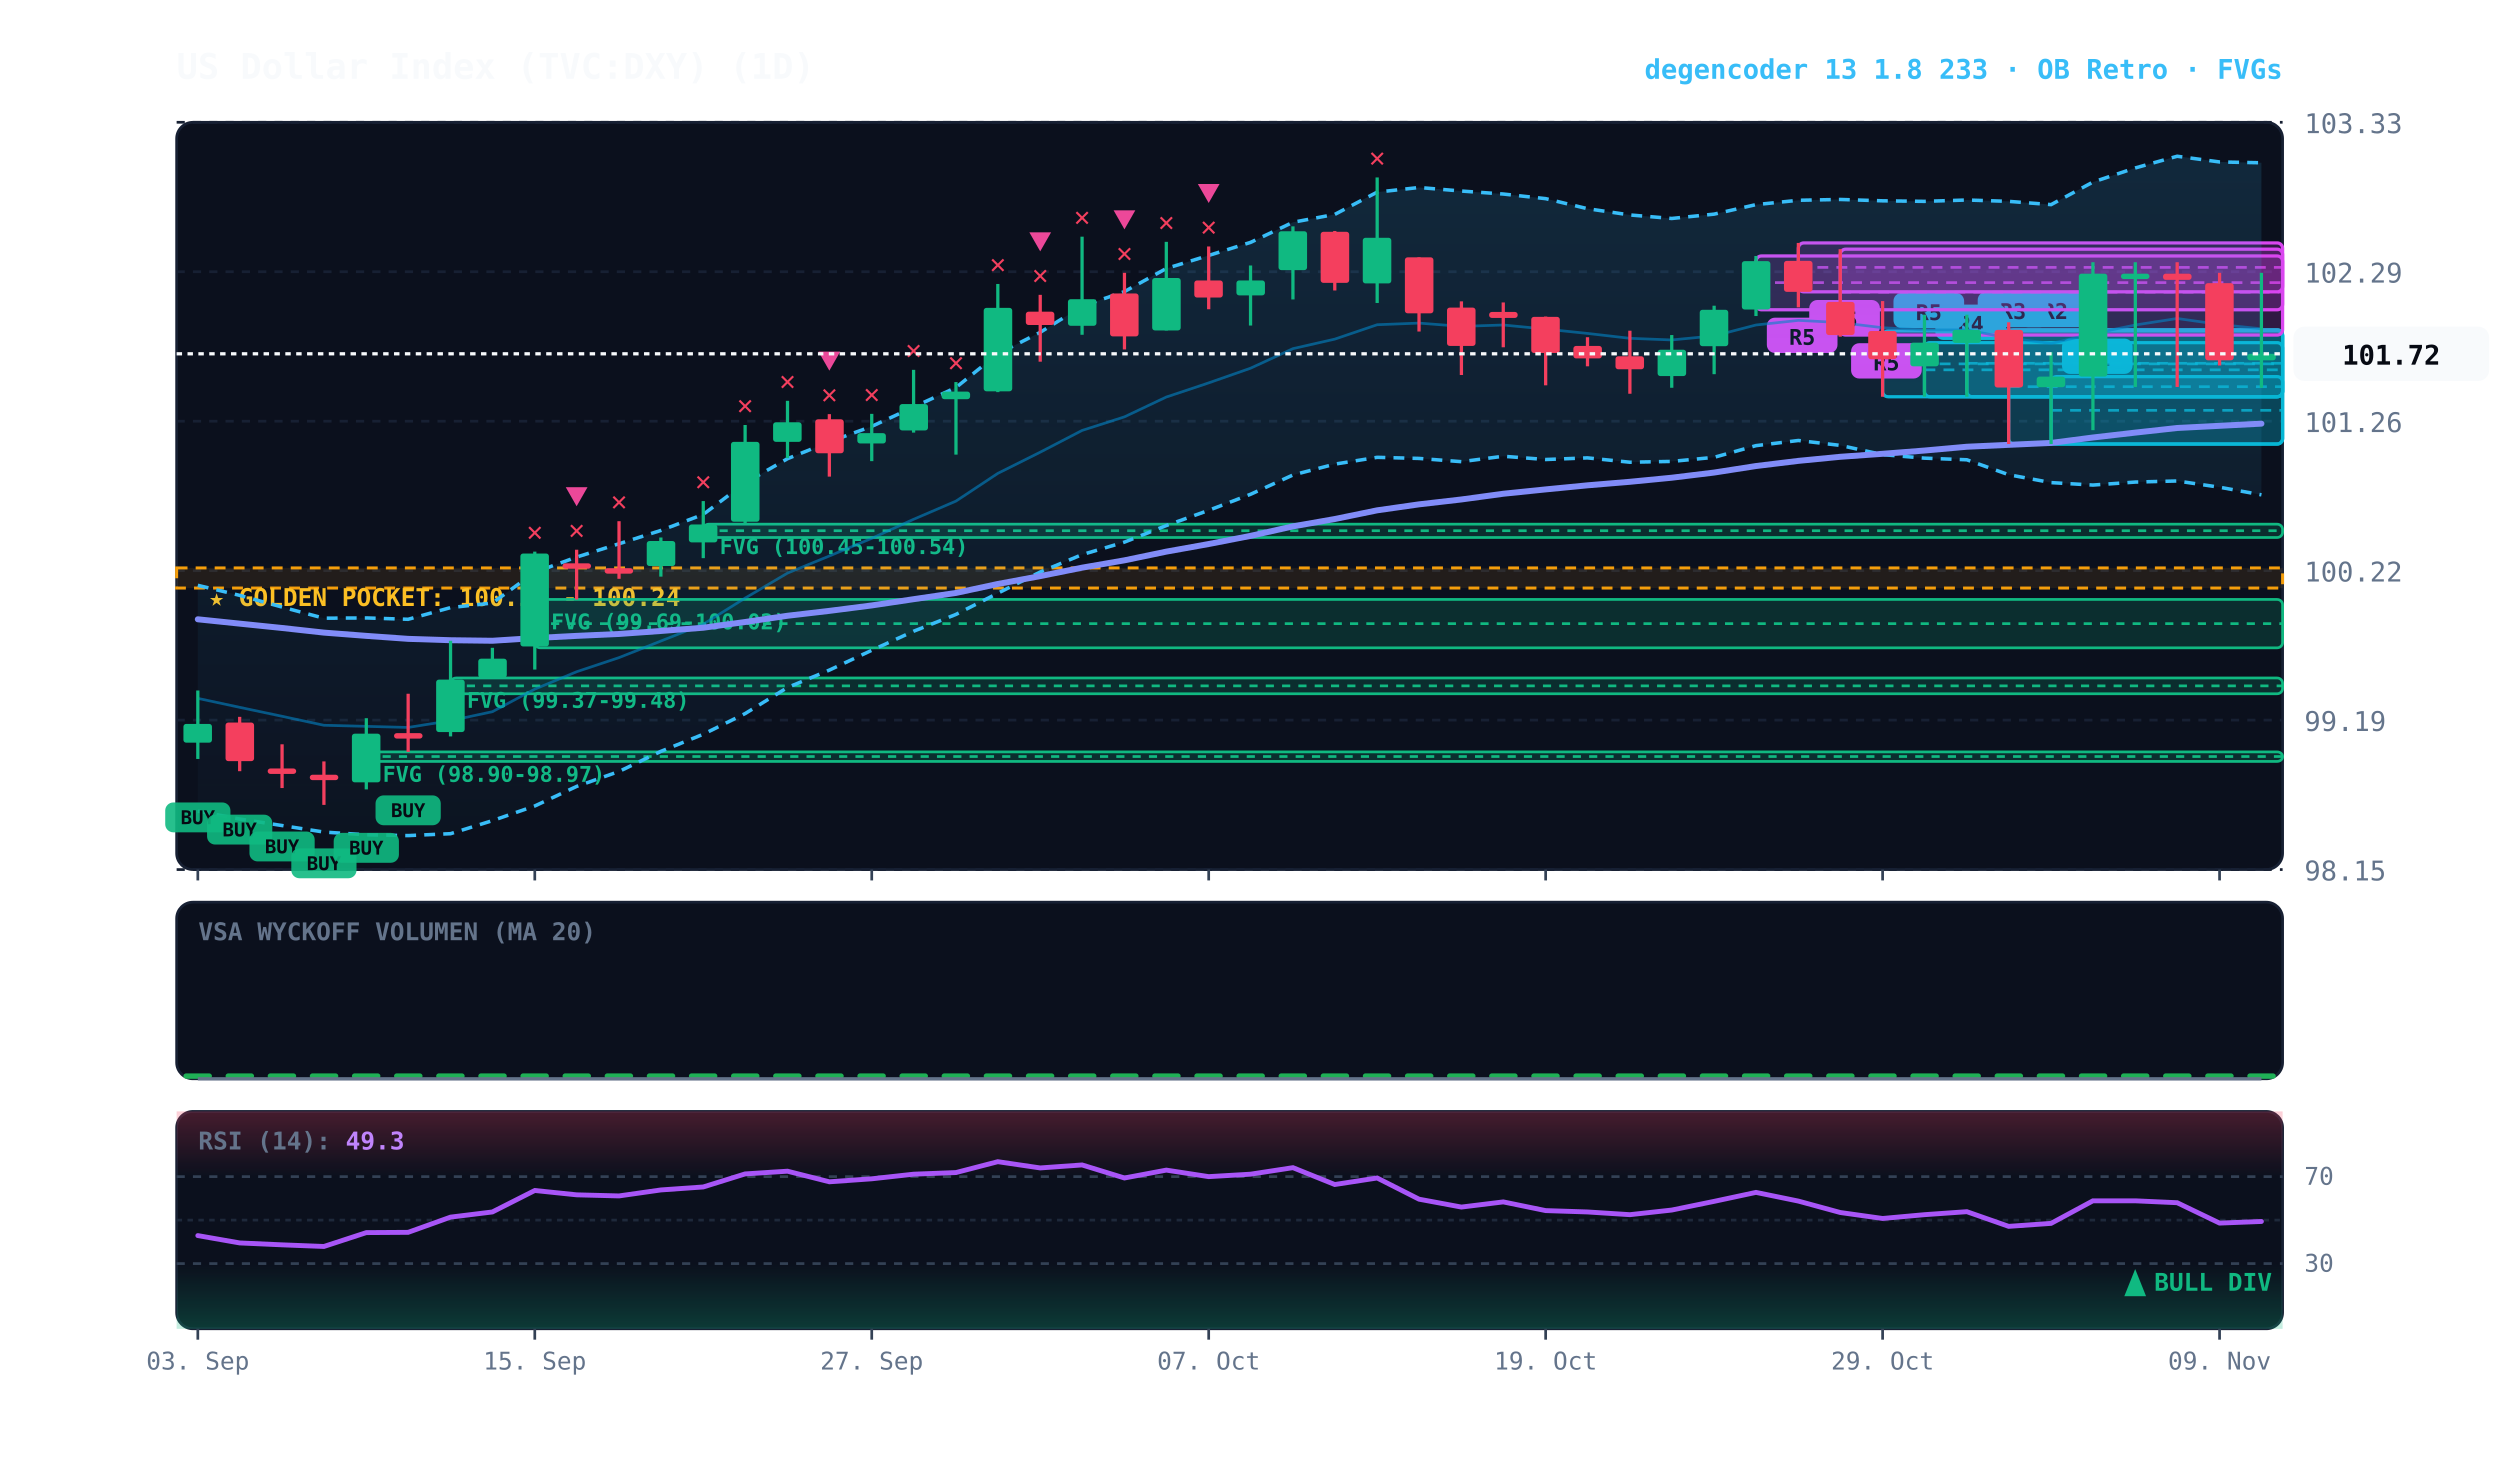
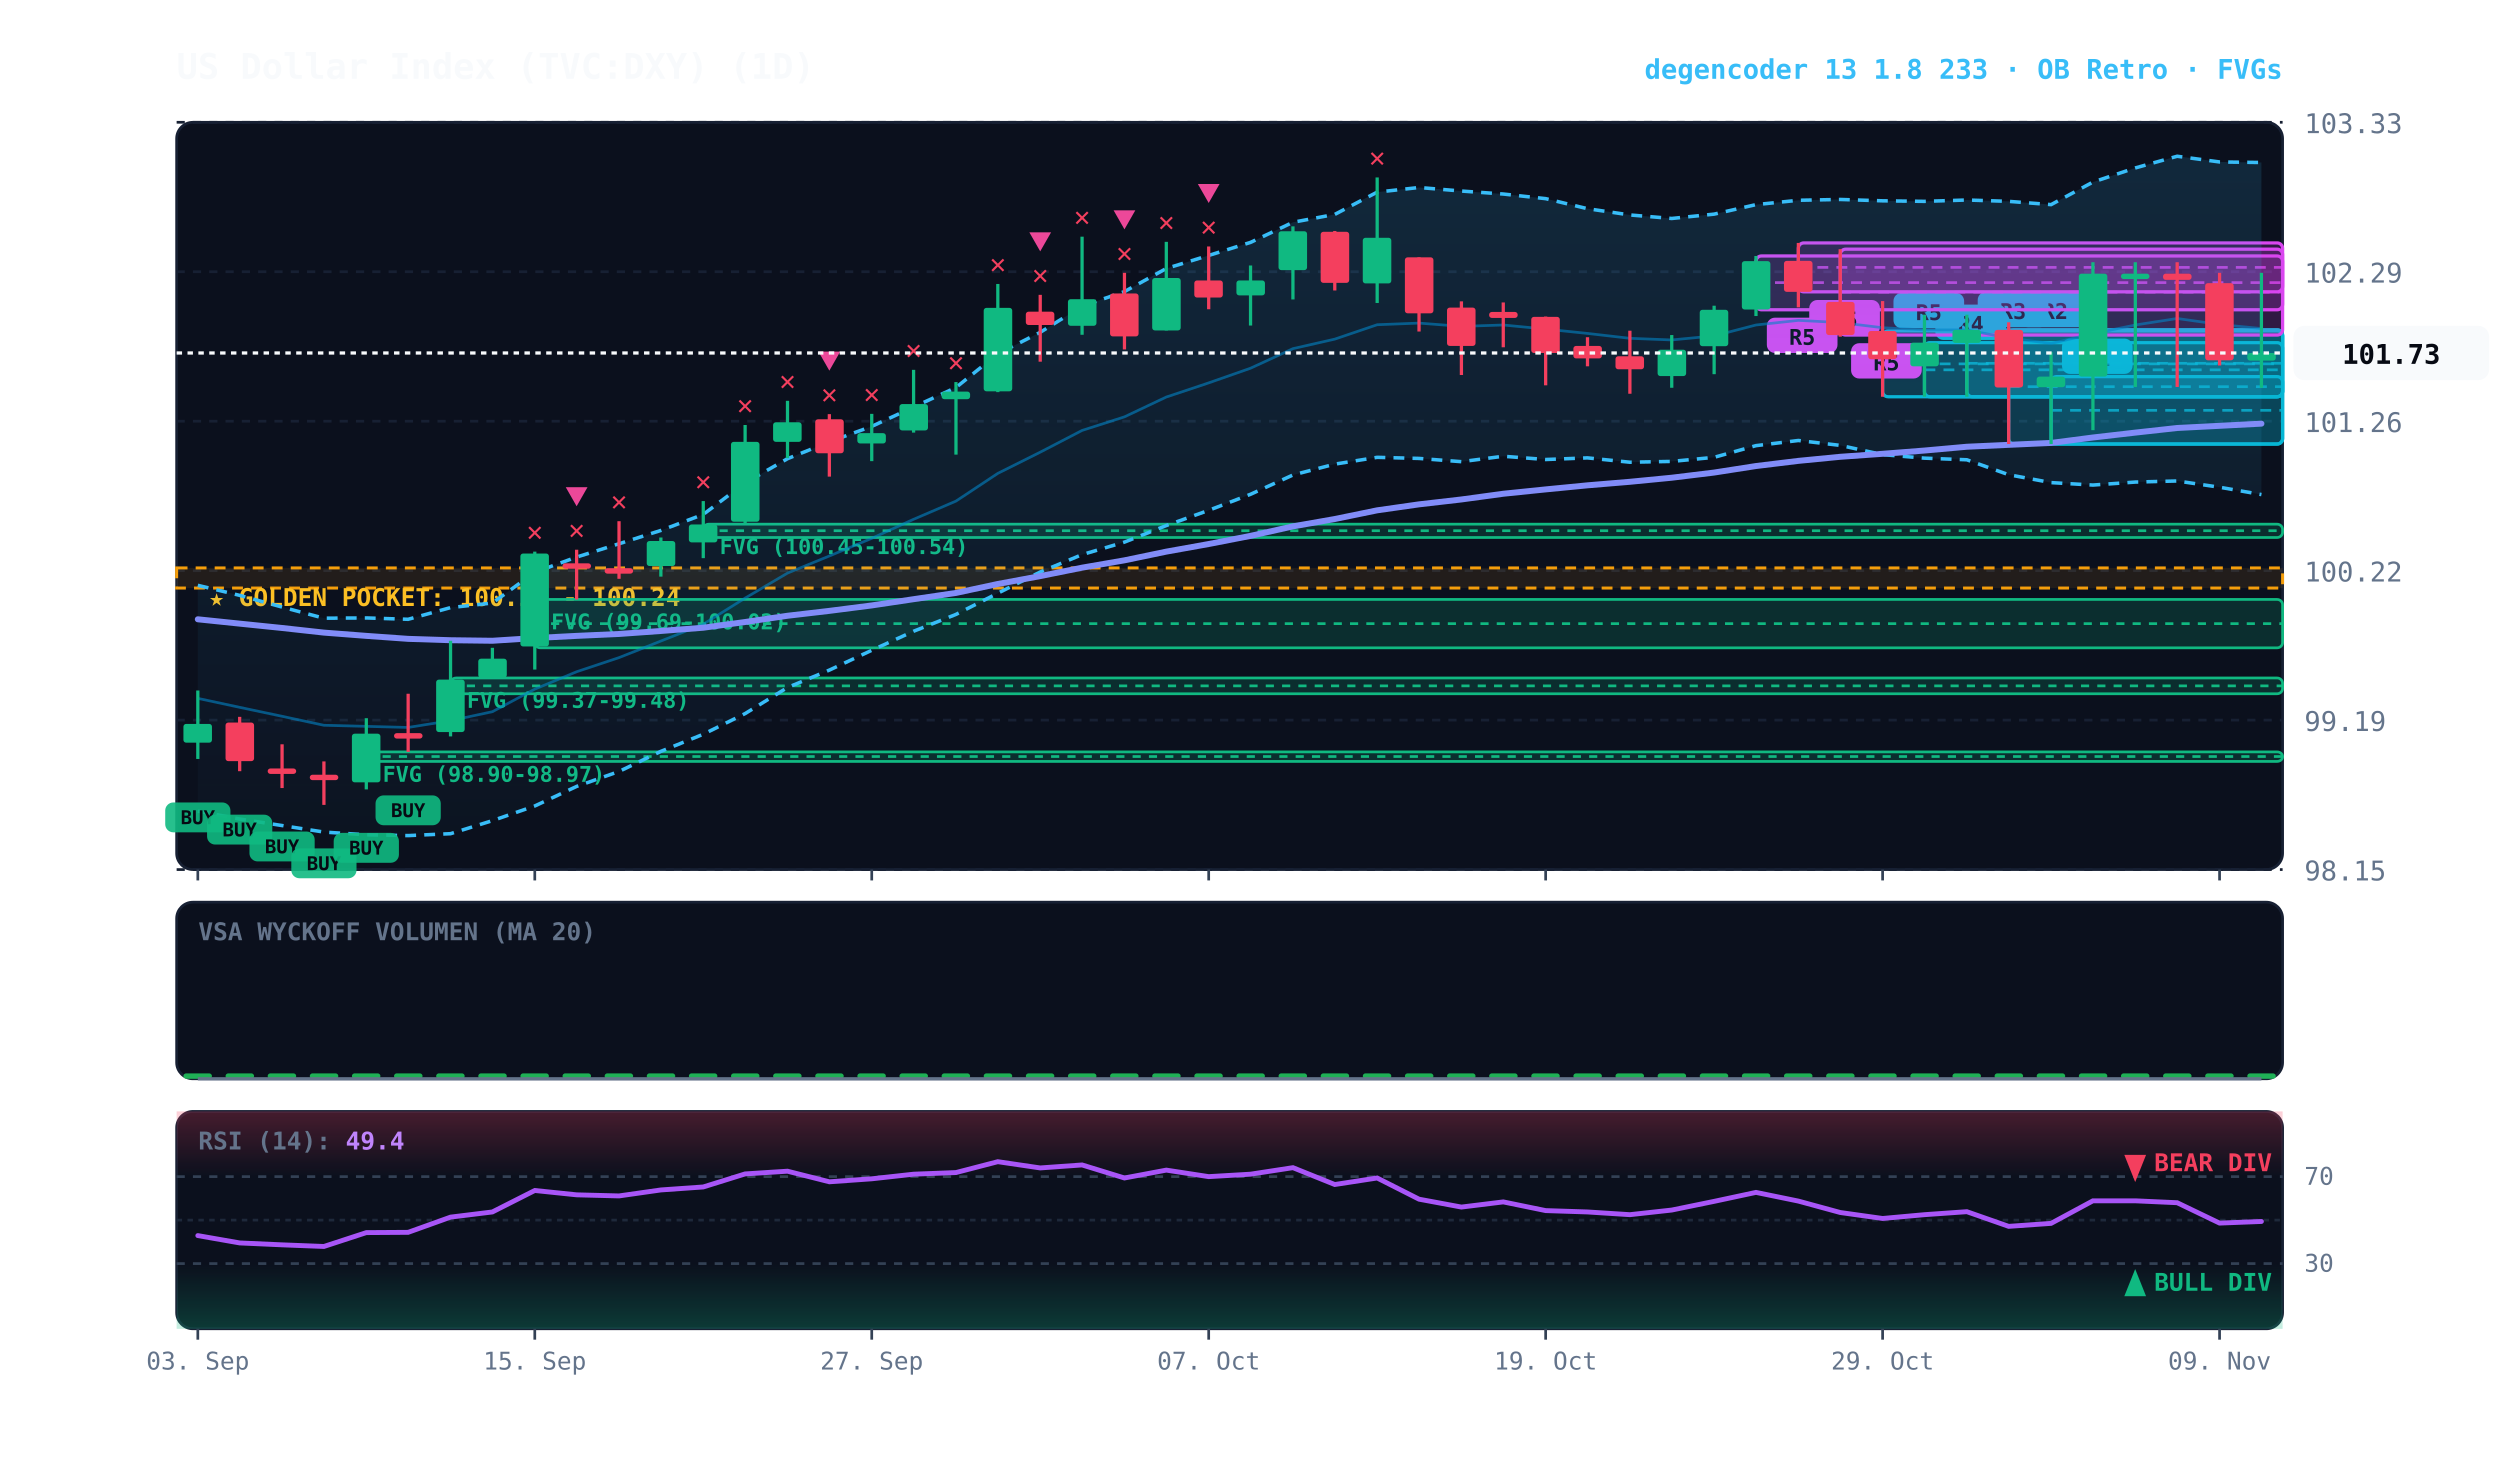
<svg xmlns="http://www.w3.org/2000/svg" viewBox="0 0 920 540" width="100%" height="100%" style="background:#070a13; font-family:'JetBrains Mono', monospace;">
  <defs>
    <linearGradient id="cloud-grad" x1="0%" y1="0%" x2="0%" y2="100%">
      <stop offset="0%" stop-color="#38bdf8" stop-opacity="0.14" />
      <stop offset="100%" stop-color="#38bdf8" stop-opacity="0.02" />
    </linearGradient>
    <linearGradient id="rsi-overbought" x1="0%" y1="0%" x2="0%" y2="100%">
      <stop offset="0%" stop-color="#f43f5e" stop-opacity="0.25" />
      <stop offset="100%" stop-color="#f43f5e" stop-opacity="0.0" />
    </linearGradient>
    <linearGradient id="rsi-oversold" x1="0%" y1="0%" x2="0%" y2="100%">
      <stop offset="0%" stop-color="#10b981" stop-opacity="0.0" />
      <stop offset="100%" stop-color="#10b981" stop-opacity="0.25" />
    </linearGradient>
  </defs>
  <rect x="65" y="45" width="775" height="275" fill="#0b101d" rx="6" stroke="#172033" stroke-width="1" />
  <rect x="65" y="332" width="775" height="65" fill="#0b101d" rx="6" stroke="#172033" stroke-width="1" />
  <rect x="65" y="409" width="775" height="80" fill="#0b101d" rx="6" stroke="#172033" stroke-width="1" />
  <line x1="65" y1="320.0" x2="840" y2="320.0" stroke="#172033" stroke-dasharray="3,3" stroke-width="1" />
  <text x="848" y="324.0" fill="#64748b" font-size="10" text-anchor="start">98.15</text>
  <line x1="65" y1="265.0" x2="840" y2="265.0" stroke="#172033" stroke-dasharray="3,3" stroke-width="1" />
  <text x="848" y="269.0" fill="#64748b" font-size="10" text-anchor="start">99.19</text>
  <line x1="65" y1="210.0" x2="840" y2="210.0" stroke="#172033" stroke-dasharray="3,3" stroke-width="1" />
  <text x="848" y="214.0" fill="#64748b" font-size="10" text-anchor="start">100.22</text>
  <line x1="65" y1="155.0" x2="840" y2="155.0" stroke="#172033" stroke-dasharray="3,3" stroke-width="1" />
  <text x="848" y="159.0" fill="#64748b" font-size="10" text-anchor="start">101.26</text>
  <line x1="65" y1="100.0" x2="840" y2="100.0" stroke="#172033" stroke-dasharray="3,3" stroke-width="1" />
  <text x="848" y="104.0" fill="#64748b" font-size="10" text-anchor="start">102.29</text>
  <line x1="65" y1="45.0" x2="840" y2="45.0" stroke="#172033" stroke-dasharray="3,3" stroke-width="1" />
  <text x="848" y="49.0" fill="#64748b" font-size="10" text-anchor="start">103.33</text>
  <rect x="65" y="209.0" width="775" height="7.4" fill="rgba(245, 158, 11, 0.10)" stroke="#f59e0b" stroke-dasharray="4,3" stroke-width="1.1" />
  <text x="77" y="223.0" fill="#fbbf24" font-size="9" font-weight="bold">★ GOLDEN POCKET: 100.10 - 100.24</text>
  <rect x="258.8" y="192.9" width="581.2" height="4.9" fill="rgba(16, 185, 129, 0.18)" stroke="#10b981" stroke-width="1" rx="2" />
  <line x1="258.8" y1="195.3" x2="840" y2="195.3" stroke="#10b981" stroke-dasharray="3,3" stroke-width="1" />
  <text x="264.8" y="203.9" fill="#10b981" font-size="8" font-weight="bold">FVG (100.45-100.54)</text>
  <rect x="196.8" y="220.6" width="643.2" height="17.8" fill="rgba(16, 185, 129, 0.18)" stroke="#10b981" stroke-width="1" rx="2" />
  <line x1="196.8" y1="229.5" x2="840" y2="229.5" stroke="#10b981" stroke-dasharray="3,3" stroke-width="1" />
  <text x="202.8" y="231.6" fill="#10b981" font-size="8" font-weight="bold">FVG (99.69-100.02)</text>
  <rect x="165.8" y="249.5" width="674.2" height="5.8" fill="rgba(16, 185, 129, 0.18)" stroke="#10b981" stroke-width="1" rx="2" />
  <line x1="165.8" y1="252.4" x2="840" y2="252.4" stroke="#10b981" stroke-dasharray="3,3" stroke-width="1" />
  <text x="171.8" y="260.5" fill="#10b981" font-size="8" font-weight="bold">FVG (99.37-99.48)</text>
  <rect x="134.8" y="276.7" width="705.2" height="3.5" fill="rgba(16, 185, 129, 0.18)" stroke="#10b981" stroke-width="1" rx="2" />
  <line x1="134.8" y1="278.4" x2="840" y2="278.4" stroke="#10b981" stroke-dasharray="3,3" stroke-width="1" />
  <text x="140.8" y="287.7" fill="#10b981" font-size="8" font-weight="bold">FVG (98.90-98.97)</text>
  <rect x="754.8" y="138.6" width="85.2" height="24.8" fill="rgba(6, 182, 212, 0.18)" stroke="#06b6d4" stroke-width="1.2" rx="2" />
  <line x1="754.8" y1="151.0" x2="840" y2="151.0" stroke="#06b6d4" stroke-dasharray="4,3" stroke-width="1.0" opacity="0.8" />
  <rect x="758.8" y="124.6" width="26" height="13" fill="#06b6d4" rx="3" />
  <text x="771.8" y="134.6" fill="#070a13" font-size="8" font-weight="bold" text-anchor="middle">R1</text>
  <rect x="739.2" y="121.4" width="100.8" height="42.0" fill="rgba(6, 182, 212, 0.18)" stroke="#06b6d4" stroke-width="1.2" rx="2" />
  <line x1="739.2" y1="142.3" x2="840" y2="142.3" stroke="#06b6d4" stroke-dasharray="4,3" stroke-width="1.0" opacity="0.8" />
  <rect x="743.2" y="107.4" width="26" height="13" fill="#06b6d4" rx="3" />
  <text x="756.2" y="117.4" fill="#070a13" font-size="8" font-weight="bold" text-anchor="middle">R2</text>
  <rect x="723.8" y="121.4" width="116.2" height="24.6" fill="rgba(6, 182, 212, 0.18)" stroke="#06b6d4" stroke-width="1.2" rx="2" />
  <line x1="723.8" y1="133.7" x2="840" y2="133.7" stroke="#06b6d4" stroke-dasharray="4,3" stroke-width="1.0" opacity="0.8" />
  <rect x="727.8" y="107.4" width="26" height="13" fill="#06b6d4" rx="3" />
  <text x="740.8" y="117.4" fill="#070a13" font-size="8" font-weight="bold" text-anchor="middle">R3</text>
  <rect x="708.2" y="126.1" width="131.8" height="19.9" fill="rgba(6, 182, 212, 0.18)" stroke="#06b6d4" stroke-width="1.2" rx="2" />
  <line x1="708.2" y1="136.1" x2="840" y2="136.1" stroke="#06b6d4" stroke-dasharray="4,3" stroke-width="1.0" opacity="0.8" />
  <rect x="712.2" y="112.1" width="26" height="13" fill="#06b6d4" rx="3" />
  <text x="725.2" y="122.1" fill="#070a13" font-size="8" font-weight="bold" text-anchor="middle">R4</text>
  <rect x="692.8" y="121.8" width="147.2" height="24.2" fill="rgba(6, 182, 212, 0.18)" stroke="#06b6d4" stroke-width="1.2" rx="2" />
  <line x1="692.8" y1="133.9" x2="840" y2="133.9" stroke="#06b6d4" stroke-dasharray="4,3" stroke-width="1.0" opacity="0.8" />
  <rect x="696.8" y="107.8" width="26" height="13" fill="#06b6d4" rx="3" />
  <text x="709.8" y="117.8" fill="#070a13" font-size="8" font-weight="bold" text-anchor="middle">R5</text>
  <rect x="677.2" y="91.7" width="162.8" height="31.6" fill="rgba(217, 70, 239, 0.18)" stroke="#d946ef" stroke-width="1.2" rx="2" />
  <line x1="677.2" y1="107.5" x2="840" y2="107.5" stroke="#d946ef" stroke-dasharray="4,3" stroke-width="1.0" opacity="0.8" />
  <rect x="681.2" y="126.3" width="26" height="13" fill="#d946ef" rx="3" />
  <text x="694.2" y="136.3" fill="#070a13" font-size="8" font-weight="bold" text-anchor="middle">R5</text>
  <rect x="661.8" y="89.4" width="178.2" height="18.0" fill="rgba(217, 70, 239, 0.18)" stroke="#d946ef" stroke-width="1.2" rx="2" />
  <line x1="661.8" y1="98.4" x2="840" y2="98.4" stroke="#d946ef" stroke-dasharray="4,3" stroke-width="1.0" opacity="0.8" />
  <rect x="665.8" y="110.4" width="26" height="13" fill="#d946ef" rx="3" />
  <text x="678.8" y="120.4" fill="#070a13" font-size="8" font-weight="bold" text-anchor="middle">R5</text>
  <rect x="646.2" y="94.2" width="193.8" height="19.8" fill="rgba(217, 70, 239, 0.18)" stroke="#d946ef" stroke-width="1.2" rx="2" />
  <line x1="646.2" y1="104.0" x2="840" y2="104.0" stroke="#d946ef" stroke-dasharray="4,3" stroke-width="1.0" opacity="0.8" />
  <rect x="650.2" y="116.9" width="26" height="13" fill="#d946ef" rx="3" />
  <text x="663.2" y="126.9" fill="#070a13" font-size="8" font-weight="bold" text-anchor="middle">R5</text>
-   <polygon points="72.8,215.4 88.2,219.1 103.8,223.4 119.2,227.5 134.8,227.4 150.2,227.9 165.8,223.6 181.2,221.9 196.8,210.6 212.2,205.0 227.8,200.1 243.2,195.2 258.8,189.3 274.2,177.7 289.8,168.8 305.2,162.6 320.8,156.9 336.2,149.8 351.8,142.6 367.2,130.2 382.8,122.3 398.2,112.7 413.8,107.3 429.2,98.8 444.8,94.0 460.2,89.2 475.8,81.8 491.2,78.9 506.8,70.7 522.2,69.0 537.8,70.3 553.2,71.4 568.8,73.1 584.2,76.8 599.8,79.1 615.2,80.4 630.8,78.8 646.2,75.3 661.8,73.7 677.2,73.4 692.8,73.9 708.2,74.1 723.8,73.6 739.2,74.1 754.8,75.3 770.2,67.0 785.8,61.8 801.2,57.5 816.8,59.6 832.2,59.9 832.2,182.1 816.8,179.3 801.2,177.0 785.8,177.4 770.2,178.5 754.8,177.6 739.2,174.7 723.8,169.2 708.2,168.6 692.8,167.3 677.2,163.9 661.8,162.1 646.2,164.0 630.8,168.3 615.2,169.8 599.8,170.1 584.2,168.5 568.8,169.1 553.2,167.9 537.8,169.9 522.2,168.7 506.8,168.3 491.2,170.8 475.8,174.8 460.2,181.9 444.8,187.8 429.2,193.4 413.8,199.5 398.2,204.1 382.8,210.5 367.2,218.3 351.8,226.1 336.2,232.3 320.8,239.3 305.2,246.6 289.8,253.0 274.2,262.6 258.8,270.2 243.2,276.5 227.8,283.9 212.2,289.4 196.8,296.6 181.2,302.0 165.8,306.8 150.2,307.5 134.8,307.2 119.2,306.2 103.8,303.8 88.2,301.4 72.8,298.5" fill="url(#cloud-grad)" />
-   <polyline points="72.8,215.4 88.2,219.1 103.8,223.4 119.2,227.5 134.8,227.4 150.2,227.9 165.8,223.6 181.2,221.9 196.8,210.6 212.2,205.0 227.8,200.1 243.2,195.2 258.8,189.3 274.2,177.7 289.8,168.8 305.2,162.6 320.8,156.9 336.2,149.8 351.8,142.6 367.2,130.2 382.8,122.3 398.2,112.7 413.8,107.3 429.2,98.8 444.8,94.0 460.2,89.2 475.8,81.8 491.2,78.9 506.8,70.7 522.2,69.0 537.8,70.3 553.2,71.4 568.8,73.1 584.2,76.8 599.8,79.1 615.2,80.4 630.8,78.8 646.2,75.3 661.8,73.7 677.2,73.4 692.8,73.9 708.2,74.1 723.8,73.6 739.2,74.1 754.8,75.3 770.2,67.0 785.8,61.8 801.2,57.5 816.8,59.6 832.2,59.9" fill="none" stroke="#38bdf8" stroke-width="1.3" stroke-dasharray="4,3" />
-   <polyline points="72.8,298.5 88.2,301.4 103.8,303.8 119.2,306.2 134.8,307.2 150.2,307.5 165.8,306.8 181.2,302.0 196.8,296.6 212.2,289.4 227.8,283.9 243.2,276.5 258.8,270.2 274.2,262.6 289.8,253.0 305.2,246.6 320.8,239.3 336.2,232.3 351.8,226.1 367.2,218.3 382.8,210.5 398.2,204.1 413.8,199.5 429.2,193.4 444.8,187.8 460.2,181.9 475.8,174.8 491.2,170.8 506.8,168.3 522.2,168.7 537.8,169.9 553.2,167.9 568.8,169.1 584.2,168.5 599.8,170.1 615.2,169.8 630.8,168.3 646.2,164.0 661.8,162.1 677.2,163.9 692.8,167.3 708.2,168.6 723.8,169.2 739.2,174.7 754.8,177.6 770.2,178.5 785.8,177.4 801.2,177.0 816.8,179.3 832.2,182.1" fill="none" stroke="#38bdf8" stroke-width="1.3" stroke-dasharray="4,3" />
-   <polyline points="72.8,257.0 88.2,260.3 103.8,263.6 119.2,266.9 134.8,267.3 150.2,267.7 165.8,265.2 181.2,261.9 196.8,253.6 212.2,247.2 227.8,242.0 243.2,235.9 258.8,229.7 274.2,220.1 289.8,210.9 305.2,204.6 320.8,198.1 336.2,191.1 351.8,184.4 367.2,174.2 382.8,166.4 398.2,158.4 413.8,153.4 429.2,146.1 444.8,140.9 460.2,135.5 475.8,128.3 491.2,124.8 506.8,119.5 522.2,118.9 537.8,120.1 553.2,119.6 568.8,121.1 584.2,122.7 599.8,124.5 615.2,125.1 630.8,123.6 646.2,119.6 661.8,117.9 677.2,118.7 692.8,120.6 708.2,121.4 723.8,121.4 739.2,124.4 754.8,126.4 770.2,122.8 785.8,119.6 801.2,117.2 816.8,119.4 832.2,121.0" fill="none" stroke="#0284c7" stroke-width="1.0" stroke-opacity="0.6" />
+   <polygon points="72.8,215.4 88.2,219.1 103.8,223.4 119.2,227.5 134.8,227.4 150.2,227.9 165.8,223.6 181.2,221.9 196.8,210.6 212.2,205.0 227.8,200.1 243.2,195.2 258.8,189.3 274.2,177.7 289.8,168.8 305.2,162.6 320.8,156.9 336.2,149.8 351.8,142.6 367.2,130.2 382.8,122.3 398.2,112.7 413.8,107.3 429.2,98.8 444.8,94.0 460.2,89.2 475.8,81.8 491.2,78.9 506.8,70.7 522.2,69.0 537.8,70.3 553.2,71.4 568.8,73.1 584.2,76.8 599.8,79.1 615.2,80.4 630.8,78.8 646.2,75.3 661.8,73.7 677.2,73.4 692.8,73.9 708.2,74.1 723.8,73.6 739.2,74.1 754.8,75.3 770.2,67.0 785.8,61.8 801.2,57.5 816.8,59.6 832.2,59.8 832.2,182.0 816.8,179.3 801.2,177.0 785.8,177.4 770.2,178.5 754.8,177.6 739.2,174.7 723.8,169.2 708.2,168.6 692.8,167.3 677.2,163.9 661.8,162.1 646.2,164.0 630.8,168.3 615.2,169.8 599.8,170.1 584.2,168.5 568.8,169.1 553.2,167.9 537.8,169.9 522.2,168.7 506.8,168.3 491.2,170.8 475.8,174.8 460.2,181.9 444.8,187.8 429.2,193.4 413.8,199.5 398.2,204.1 382.8,210.5 367.2,218.3 351.8,226.1 336.2,232.3 320.8,239.3 305.2,246.6 289.8,253.0 274.2,262.6 258.8,270.2 243.2,276.5 227.8,283.9 212.2,289.4 196.8,296.6 181.2,302.0 165.8,306.8 150.2,307.5 134.8,307.2 119.2,306.2 103.8,303.8 88.2,301.4 72.8,298.5" fill="url(#cloud-grad)" />
+   <polyline points="72.8,215.4 88.2,219.1 103.8,223.4 119.2,227.5 134.8,227.4 150.2,227.9 165.8,223.6 181.2,221.9 196.8,210.6 212.2,205.0 227.8,200.1 243.2,195.2 258.8,189.3 274.2,177.7 289.8,168.8 305.2,162.6 320.8,156.9 336.2,149.8 351.8,142.6 367.2,130.2 382.8,122.3 398.2,112.7 413.8,107.3 429.2,98.8 444.8,94.0 460.2,89.2 475.8,81.8 491.2,78.9 506.8,70.7 522.2,69.0 537.8,70.3 553.2,71.4 568.8,73.1 584.2,76.8 599.8,79.1 615.2,80.4 630.8,78.8 646.2,75.3 661.8,73.7 677.2,73.4 692.8,73.9 708.2,74.1 723.8,73.6 739.2,74.1 754.8,75.3 770.2,67.0 785.8,61.8 801.2,57.5 816.8,59.6 832.2,59.8" fill="none" stroke="#38bdf8" stroke-width="1.3" stroke-dasharray="4,3" />
+   <polyline points="72.8,298.5 88.2,301.4 103.8,303.8 119.2,306.2 134.8,307.2 150.2,307.5 165.8,306.8 181.2,302.0 196.8,296.6 212.2,289.4 227.8,283.9 243.2,276.5 258.8,270.2 274.2,262.6 289.8,253.0 305.2,246.6 320.8,239.3 336.2,232.3 351.8,226.1 367.2,218.3 382.8,210.5 398.2,204.1 413.8,199.5 429.2,193.4 444.8,187.8 460.2,181.9 475.8,174.8 491.2,170.8 506.8,168.3 522.2,168.7 537.8,169.9 553.2,167.9 568.8,169.1 584.2,168.5 599.8,170.1 615.2,169.8 630.8,168.3 646.2,164.0 661.8,162.1 677.2,163.9 692.8,167.3 708.2,168.6 723.8,169.2 739.2,174.7 754.8,177.6 770.2,178.5 785.8,177.4 801.2,177.0 816.8,179.3 832.2,182.0" fill="none" stroke="#38bdf8" stroke-width="1.3" stroke-dasharray="4,3" />
+   <polyline points="72.8,257.0 88.2,260.3 103.8,263.6 119.2,266.9 134.8,267.3 150.2,267.7 165.8,265.2 181.2,261.9 196.8,253.6 212.2,247.2 227.8,242.0 243.2,235.9 258.8,229.7 274.2,220.1 289.8,210.9 305.2,204.6 320.8,198.1 336.2,191.1 351.8,184.4 367.2,174.2 382.8,166.4 398.2,158.4 413.8,153.4 429.2,146.1 444.8,140.9 460.2,135.5 475.8,128.3 491.2,124.8 506.8,119.5 522.2,118.9 537.8,120.1 553.2,119.6 568.8,121.1 584.2,122.7 599.8,124.5 615.2,125.1 630.8,123.6 646.2,119.6 661.8,117.9 677.2,118.7 692.8,120.6 708.2,121.4 723.8,121.4 739.2,124.4 754.8,126.4 770.2,122.8 785.8,119.6 801.2,117.2 816.8,119.4 832.2,120.9" fill="none" stroke="#0284c7" stroke-width="1.0" stroke-opacity="0.6" />
  <polyline points="72.8,227.9 88.2,229.5 103.8,231.1 119.2,232.8 134.8,234.0 150.2,235.1 165.8,235.6 181.2,235.8 196.8,234.8 212.2,234.0 227.8,233.3 243.2,232.2 258.8,231.0 274.2,228.9 289.8,226.6 305.2,224.8 320.8,222.8 336.2,220.5 351.8,218.2 367.2,214.9 382.8,212.0 398.2,208.9 413.8,206.2 429.2,203.0 444.8,200.2 460.2,197.2 475.8,193.7 491.2,191.0 506.8,187.8 522.2,185.6 537.8,183.8 553.2,181.7 568.8,180.1 584.2,178.6 599.8,177.3 615.2,175.8 630.8,173.9 646.2,171.5 661.8,169.6 677.2,168.1 692.8,167.0 708.2,165.8 723.8,164.4 739.2,163.7 754.8,163.0 770.2,161.0 785.8,159.2 801.2,157.5 816.8,156.7 832.2,155.9" fill="none" stroke="#818cf8" stroke-width="2.2" stroke-linecap="round" />
  <line x1="72.8" y1="254.1" x2="72.8" y2="279.3" stroke="#10b981" stroke-width="1.2" />
  <rect x="67.5" y="266.4" width="10.5" height="6.9" fill="#10b981" rx="1" />
  <rect x="60.8" y="295.3" width="24" height="11" fill="#10b981" rx="3" opacity="0.9" />
  <text x="72.8" y="303.3" fill="#070a13" font-size="7" font-weight="bold" text-anchor="middle">BUY</text>
  <line x1="88.2" y1="263.8" x2="88.2" y2="283.8" stroke="#f43f5e" stroke-width="1.2" />
  <rect x="83.0" y="265.9" width="10.5" height="14.2" fill="#f43f5e" rx="1" />
  <rect x="76.2" y="299.8" width="24" height="11" fill="#10b981" rx="3" opacity="0.9" />
  <text x="88.2" y="307.8" fill="#070a13" font-size="7" font-weight="bold" text-anchor="middle">BUY</text>
  <line x1="103.8" y1="273.9" x2="103.8" y2="290.0" stroke="#f43f5e" stroke-width="1.2" />
  <rect x="98.5" y="282.8" width="10.5" height="2.0" fill="#f43f5e" rx="1" />
  <rect x="91.8" y="306.0" width="24" height="11" fill="#10b981" rx="3" opacity="0.9" />
  <text x="103.8" y="314.0" fill="#070a13" font-size="7" font-weight="bold" text-anchor="middle">BUY</text>
  <line x1="119.2" y1="280.2" x2="119.2" y2="296.2" stroke="#f43f5e" stroke-width="1.2" />
  <rect x="114.0" y="285.1" width="10.5" height="2.0" fill="#f43f5e" rx="1" />
  <rect x="107.2" y="312.2" width="24" height="11" fill="#10b981" rx="3" opacity="0.9" />
  <text x="119.2" y="320.2" fill="#070a13" font-size="7" font-weight="bold" text-anchor="middle">BUY</text>
  <line x1="134.8" y1="264.3" x2="134.8" y2="290.5" stroke="#10b981" stroke-width="1.2" />
  <rect x="129.5" y="270.0" width="10.5" height="17.9" fill="#10b981" rx="1" />
  <rect x="122.8" y="306.5" width="24" height="11" fill="#10b981" rx="3" opacity="0.9" />
  <text x="134.8" y="314.5" fill="#070a13" font-size="7" font-weight="bold" text-anchor="middle">BUY</text>
  <line x1="150.2" y1="255.3" x2="150.2" y2="276.7" stroke="#f43f5e" stroke-width="1.2" />
  <rect x="145.0" y="269.8" width="10.5" height="2.0" fill="#f43f5e" rx="1" />
  <rect x="138.2" y="292.7" width="24" height="11" fill="#10b981" rx="3" opacity="0.9" />
  <text x="150.2" y="300.7" fill="#070a13" font-size="7" font-weight="bold" text-anchor="middle">BUY</text>
  <line x1="165.8" y1="235.8" x2="165.8" y2="271.0" stroke="#10b981" stroke-width="1.2" />
  <rect x="160.5" y="250.1" width="10.5" height="19.3" fill="#10b981" rx="1" />
  <line x1="181.2" y1="238.4" x2="181.2" y2="249.5" stroke="#10b981" stroke-width="1.2" />
  <rect x="176.0" y="242.4" width="10.5" height="7.0" fill="#10b981" rx="1" />
  <line x1="196.8" y1="203.0" x2="196.8" y2="246.4" stroke="#10b981" stroke-width="1.2" />
  <rect x="191.5" y="203.7" width="10.5" height="34.2" fill="#10b981" rx="1" />
  <text x="196.8" y="199.0" fill="#f43f5e" font-size="10" font-weight="bold" text-anchor="middle">✕</text>
  <line x1="212.2" y1="202.3" x2="212.2" y2="220.6" stroke="#f43f5e" stroke-width="1.2" />
  <rect x="207.0" y="207.3" width="10.5" height="2.0" fill="#f43f5e" rx="1" />
  <text x="212.2" y="198.3" fill="#f43f5e" font-size="10" font-weight="bold" text-anchor="middle">✕</text>
  <polygon points="212.2,186.3 208.2,179.3 216.2,179.3" fill="#ec4899" />
  <line x1="227.8" y1="191.8" x2="227.8" y2="213.0" stroke="#f43f5e" stroke-width="1.2" />
  <rect x="222.5" y="209.1" width="10.5" height="2.0" fill="#f43f5e" rx="1" />
  <text x="227.8" y="187.8" fill="#f43f5e" font-size="10" font-weight="bold" text-anchor="middle">✕</text>
  <line x1="243.2" y1="197.8" x2="243.2" y2="212.2" stroke="#10b981" stroke-width="1.2" />
  <rect x="238.0" y="199.1" width="10.5" height="9.2" fill="#10b981" rx="1" />
  <line x1="258.8" y1="184.4" x2="258.8" y2="205.4" stroke="#10b981" stroke-width="1.2" />
  <rect x="253.5" y="193.0" width="10.5" height="6.6" fill="#10b981" rx="1" />
  <text x="258.8" y="180.4" fill="#f43f5e" font-size="10" font-weight="bold" text-anchor="middle">✕</text>
  <line x1="274.2" y1="156.4" x2="274.2" y2="192.9" stroke="#10b981" stroke-width="1.2" />
  <rect x="269.0" y="162.6" width="10.5" height="29.4" fill="#10b981" rx="1" />
  <text x="274.2" y="152.4" fill="#f43f5e" font-size="10" font-weight="bold" text-anchor="middle">✕</text>
  <line x1="289.8" y1="147.5" x2="289.8" y2="168.6" stroke="#10b981" stroke-width="1.2" />
  <rect x="284.5" y="155.4" width="10.5" height="7.2" fill="#10b981" rx="1" />
  <text x="289.8" y="143.5" fill="#f43f5e" font-size="10" font-weight="bold" text-anchor="middle">✕</text>
  <line x1="305.2" y1="152.4" x2="305.2" y2="175.4" stroke="#f43f5e" stroke-width="1.2" />
  <rect x="300.0" y="154.3" width="10.5" height="12.5" fill="#f43f5e" rx="1" />
  <text x="305.2" y="148.4" fill="#f43f5e" font-size="10" font-weight="bold" text-anchor="middle">✕</text>
  <polygon points="305.2,136.4 301.2,129.4 309.2,129.4" fill="#ec4899" />
  <line x1="320.8" y1="152.3" x2="320.8" y2="169.7" stroke="#10b981" stroke-width="1.2" />
  <rect x="315.5" y="159.4" width="10.5" height="3.8" fill="#10b981" rx="1" />
  <text x="320.8" y="148.3" fill="#f43f5e" font-size="10" font-weight="bold" text-anchor="middle">✕</text>
  <line x1="336.2" y1="136.1" x2="336.2" y2="159.2" stroke="#10b981" stroke-width="1.2" />
  <rect x="331.0" y="148.7" width="10.5" height="9.7" fill="#10b981" rx="1" />
  <text x="336.2" y="132.1" fill="#f43f5e" font-size="10" font-weight="bold" text-anchor="middle">✕</text>
  <line x1="351.8" y1="140.6" x2="351.8" y2="167.3" stroke="#10b981" stroke-width="1.2" />
  <rect x="346.5" y="144.1" width="10.5" height="2.8" fill="#10b981" rx="1" />
  <text x="351.8" y="136.6" fill="#f43f5e" font-size="10" font-weight="bold" text-anchor="middle">✕</text>
  <line x1="367.2" y1="104.5" x2="367.2" y2="144.3" stroke="#10b981" stroke-width="1.2" />
  <rect x="362.0" y="113.3" width="10.5" height="30.7" fill="#10b981" rx="1" />
  <text x="367.2" y="100.5" fill="#f43f5e" font-size="10" font-weight="bold" text-anchor="middle">✕</text>
  <line x1="382.8" y1="108.5" x2="382.8" y2="133.1" stroke="#f43f5e" stroke-width="1.2" />
  <rect x="377.5" y="114.7" width="10.5" height="4.9" fill="#f43f5e" rx="1" />
  <text x="382.8" y="104.5" fill="#f43f5e" font-size="10" font-weight="bold" text-anchor="middle">✕</text>
  <polygon points="382.8,92.5 378.8,85.5 386.8,85.5" fill="#ec4899" />
  <line x1="398.2" y1="87.1" x2="398.2" y2="123.2" stroke="#10b981" stroke-width="1.2" />
  <rect x="393.0" y="110.1" width="10.5" height="9.8" fill="#10b981" rx="1" />
  <text x="398.2" y="83.1" fill="#f43f5e" font-size="10" font-weight="bold" text-anchor="middle">✕</text>
  <line x1="413.8" y1="100.4" x2="413.8" y2="128.6" stroke="#f43f5e" stroke-width="1.2" />
  <rect x="408.5" y="108.0" width="10.5" height="15.8" fill="#f43f5e" rx="1" />
  <text x="413.8" y="96.4" fill="#f43f5e" font-size="10" font-weight="bold" text-anchor="middle">✕</text>
  <polygon points="413.8,84.4 409.8,77.4 417.8,77.4" fill="#ec4899" />
  <line x1="429.2" y1="89.0" x2="429.2" y2="121.6" stroke="#10b981" stroke-width="1.2" />
  <rect x="424.0" y="102.3" width="10.5" height="19.3" fill="#10b981" rx="1" />
  <text x="429.2" y="85.0" fill="#f43f5e" font-size="10" font-weight="bold" text-anchor="middle">✕</text>
  <line x1="444.8" y1="90.7" x2="444.8" y2="113.8" stroke="#f43f5e" stroke-width="1.2" />
  <rect x="439.5" y="103.2" width="10.5" height="6.3" fill="#f43f5e" rx="1" />
  <text x="444.8" y="86.7" fill="#f43f5e" font-size="10" font-weight="bold" text-anchor="middle">✕</text>
  <polygon points="444.8,74.7 440.8,67.7 448.8,67.7" fill="#ec4899" />
  <line x1="460.2" y1="97.7" x2="460.2" y2="119.8" stroke="#10b981" stroke-width="1.2" />
  <rect x="455.0" y="103.2" width="10.5" height="5.5" fill="#10b981" rx="1" />
  <line x1="475.8" y1="83.3" x2="475.8" y2="110.2" stroke="#10b981" stroke-width="1.2" />
  <rect x="470.5" y="85.1" width="10.5" height="14.3" fill="#10b981" rx="1" />
  <line x1="491.2" y1="85.0" x2="491.2" y2="106.9" stroke="#f43f5e" stroke-width="1.2" />
  <rect x="486.0" y="85.3" width="10.5" height="18.8" fill="#f43f5e" rx="1" />
  <line x1="506.8" y1="65.3" x2="506.8" y2="111.5" stroke="#10b981" stroke-width="1.2" />
  <rect x="501.5" y="87.5" width="10.5" height="16.8" fill="#10b981" rx="1" />
  <text x="506.8" y="61.3" fill="#f43f5e" font-size="10" font-weight="bold" text-anchor="middle">✕</text>
  <line x1="522.2" y1="94.7" x2="522.2" y2="122.0" stroke="#f43f5e" stroke-width="1.2" />
  <rect x="517.0" y="94.7" width="10.5" height="20.6" fill="#f43f5e" rx="1" />
  <line x1="537.8" y1="110.9" x2="537.8" y2="138.0" stroke="#f43f5e" stroke-width="1.2" />
  <rect x="532.5" y="113.2" width="10.5" height="14.1" fill="#f43f5e" rx="1" />
  <line x1="553.2" y1="111.3" x2="553.2" y2="127.8" stroke="#f43f5e" stroke-width="1.2" />
  <rect x="548.0" y="114.8" width="10.5" height="2.2" fill="#f43f5e" rx="1" />
  <line x1="568.8" y1="116.5" x2="568.8" y2="141.8" stroke="#f43f5e" stroke-width="1.2" />
  <rect x="563.5" y="116.6" width="10.5" height="13.3" fill="#f43f5e" rx="1" />
  <line x1="584.2" y1="124.1" x2="584.2" y2="134.8" stroke="#f43f5e" stroke-width="1.2" />
  <rect x="579.0" y="127.3" width="10.5" height="4.6" fill="#f43f5e" rx="1" />
  <line x1="599.8" y1="121.7" x2="599.8" y2="144.9" stroke="#f43f5e" stroke-width="1.2" />
  <rect x="594.5" y="131.1" width="10.5" height="4.8" fill="#f43f5e" rx="1" />
  <line x1="615.2" y1="123.3" x2="615.2" y2="142.7" stroke="#10b981" stroke-width="1.2" />
  <rect x="610.0" y="128.7" width="10.5" height="9.7" fill="#10b981" rx="1" />
  <line x1="630.8" y1="112.5" x2="630.8" y2="137.7" stroke="#10b981" stroke-width="1.2" />
  <rect x="625.5" y="114.0" width="10.5" height="13.4" fill="#10b981" rx="1" />
  <line x1="646.2" y1="94.2" x2="646.2" y2="116.3" stroke="#10b981" stroke-width="1.2" />
  <rect x="641.0" y="96.1" width="10.5" height="17.8" fill="#10b981" rx="1" />
  <line x1="661.8" y1="89.4" x2="661.8" y2="113.1" stroke="#f43f5e" stroke-width="1.2" />
  <rect x="656.5" y="96.0" width="10.5" height="11.4" fill="#f43f5e" rx="1" />
  <line x1="677.2" y1="91.7" x2="677.2" y2="123.9" stroke="#f43f5e" stroke-width="1.2" />
  <rect x="672.0" y="111.1" width="10.5" height="12.2" fill="#f43f5e" rx="1" />
  <line x1="692.8" y1="110.8" x2="692.8" y2="146.0" stroke="#f43f5e" stroke-width="1.2" />
  <rect x="687.5" y="121.8" width="10.5" height="10.4" fill="#f43f5e" rx="1" />
  <line x1="708.2" y1="115.8" x2="708.2" y2="146.0" stroke="#10b981" stroke-width="1.2" />
  <rect x="703.0" y="126.1" width="10.5" height="8.7" fill="#10b981" rx="1" />
  <line x1="723.8" y1="115.8" x2="723.8" y2="146.0" stroke="#10b981" stroke-width="1.2" />
  <rect x="718.5" y="121.4" width="10.5" height="4.8" fill="#10b981" rx="1" />
  <line x1="739.2" y1="118.6" x2="739.2" y2="163.4" stroke="#f43f5e" stroke-width="1.2" />
  <rect x="734.0" y="121.4" width="10.5" height="21.2" fill="#f43f5e" rx="1" />
  <line x1="754.8" y1="129.6" x2="754.8" y2="163.4" stroke="#10b981" stroke-width="1.2" />
  <rect x="749.5" y="138.6" width="10.5" height="3.9" fill="#10b981" rx="1" />
  <line x1="770.2" y1="96.5" x2="770.2" y2="158.3" stroke="#10b981" stroke-width="1.2" />
  <rect x="765.0" y="100.7" width="10.5" height="37.9" fill="#10b981" rx="1" />
  <line x1="785.8" y1="96.5" x2="785.8" y2="142.4" stroke="#10b981" stroke-width="1.2" />
  <rect x="780.5" y="100.7" width="10.5" height="2.0" fill="#10b981" rx="1" />
  <line x1="801.2" y1="96.5" x2="801.2" y2="142.4" stroke="#f43f5e" stroke-width="1.2" />
  <rect x="796.0" y="100.7" width="10.5" height="2.3" fill="#f43f5e" rx="1" />
  <line x1="816.8" y1="100.4" x2="816.8" y2="134.5" stroke="#f43f5e" stroke-width="1.2" />
  <rect x="811.5" y="104.2" width="10.5" height="28.4" fill="#f43f5e" rx="1" />
  <line x1="832.2" y1="100.4" x2="832.2" y2="142.7" stroke="#10b981" stroke-width="1.2" />
-   <rect x="827.0" y="130.2" width="10.5" height="2.4" fill="#10b981" rx="1" />
-   <line x1="65" y1="130.2" x2="840" y2="130.2" stroke="#f8fafc" stroke-width="1.2" stroke-dasharray="2,2" />
-   <rect x="844" y="120.2" width="72" height="20" fill="#f8fafc" rx="4" />
-   <text x="880" y="134.2" fill="#070a13" font-size="10" font-weight="bold" text-anchor="middle">101.72</text>
+   <rect x="827.0" y="129.9" width="10.5" height="2.8" fill="#10b981" rx="1" />
+   <line x1="65" y1="129.9" x2="840" y2="129.9" stroke="#f8fafc" stroke-width="1.2" stroke-dasharray="2,2" />
+   <rect x="844" y="119.9" width="72" height="20" fill="#f8fafc" rx="4" />
+   <text x="880" y="133.9" fill="#070a13" font-size="10" font-weight="bold" text-anchor="middle">101.73</text>
  <text x="73" y="346" fill="#64748b" font-size="9" font-weight="bold">VSA WYCKOFF VOLUMEN (MA 20)</text>
  <rect x="67.5" y="395.0" width="10.5" height="2.0" fill="#22c55e" opacity="0.88" rx="1" />
  <rect x="83.0" y="395.0" width="10.5" height="2.0" fill="#22c55e" opacity="0.88" rx="1" />
  <rect x="98.5" y="395.0" width="10.5" height="2.0" fill="#22c55e" opacity="0.88" rx="1" />
  <rect x="114.0" y="395.0" width="10.5" height="2.0" fill="#22c55e" opacity="0.88" rx="1" />
  <rect x="129.5" y="395.0" width="10.5" height="2.0" fill="#22c55e" opacity="0.88" rx="1" />
  <rect x="145.0" y="395.0" width="10.5" height="2.0" fill="#22c55e" opacity="0.88" rx="1" />
  <rect x="160.5" y="395.0" width="10.5" height="2.0" fill="#22c55e" opacity="0.88" rx="1" />
  <rect x="176.0" y="395.0" width="10.5" height="2.0" fill="#22c55e" opacity="0.88" rx="1" />
  <rect x="191.5" y="395.0" width="10.5" height="2.0" fill="#22c55e" opacity="0.88" rx="1" />
  <rect x="207.0" y="395.0" width="10.5" height="2.0" fill="#22c55e" opacity="0.88" rx="1" />
  <rect x="222.5" y="395.0" width="10.5" height="2.0" fill="#22c55e" opacity="0.88" rx="1" />
  <rect x="238.0" y="395.0" width="10.5" height="2.0" fill="#22c55e" opacity="0.88" rx="1" />
  <rect x="253.5" y="395.0" width="10.5" height="2.0" fill="#22c55e" opacity="0.88" rx="1" />
  <rect x="269.0" y="395.0" width="10.5" height="2.0" fill="#22c55e" opacity="0.88" rx="1" />
  <rect x="284.5" y="395.0" width="10.5" height="2.0" fill="#22c55e" opacity="0.88" rx="1" />
  <rect x="300.0" y="395.0" width="10.5" height="2.0" fill="#22c55e" opacity="0.88" rx="1" />
  <rect x="315.5" y="395.0" width="10.5" height="2.0" fill="#22c55e" opacity="0.88" rx="1" />
  <rect x="331.0" y="395.0" width="10.5" height="2.0" fill="#22c55e" opacity="0.88" rx="1" />
  <rect x="346.5" y="395.0" width="10.5" height="2.0" fill="#22c55e" opacity="0.88" rx="1" />
  <rect x="362.0" y="395.0" width="10.5" height="2.0" fill="#22c55e" opacity="0.88" rx="1" />
  <rect x="377.5" y="395.0" width="10.5" height="2.0" fill="#22c55e" opacity="0.88" rx="1" />
  <rect x="393.0" y="395.0" width="10.5" height="2.0" fill="#22c55e" opacity="0.88" rx="1" />
  <rect x="408.5" y="395.0" width="10.5" height="2.0" fill="#22c55e" opacity="0.88" rx="1" />
  <rect x="424.0" y="395.0" width="10.5" height="2.0" fill="#22c55e" opacity="0.88" rx="1" />
  <rect x="439.5" y="395.0" width="10.5" height="2.0" fill="#22c55e" opacity="0.88" rx="1" />
  <rect x="455.0" y="395.0" width="10.5" height="2.0" fill="#22c55e" opacity="0.88" rx="1" />
  <rect x="470.5" y="395.0" width="10.5" height="2.0" fill="#22c55e" opacity="0.88" rx="1" />
  <rect x="486.0" y="395.0" width="10.5" height="2.0" fill="#22c55e" opacity="0.88" rx="1" />
  <rect x="501.5" y="395.0" width="10.5" height="2.0" fill="#22c55e" opacity="0.88" rx="1" />
  <rect x="517.0" y="395.0" width="10.5" height="2.0" fill="#22c55e" opacity="0.88" rx="1" />
  <rect x="532.5" y="395.0" width="10.5" height="2.0" fill="#22c55e" opacity="0.88" rx="1" />
  <rect x="548.0" y="395.0" width="10.5" height="2.0" fill="#22c55e" opacity="0.88" rx="1" />
  <rect x="563.5" y="395.0" width="10.5" height="2.0" fill="#22c55e" opacity="0.88" rx="1" />
  <rect x="579.0" y="395.0" width="10.5" height="2.0" fill="#22c55e" opacity="0.88" rx="1" />
  <rect x="594.5" y="395.0" width="10.5" height="2.0" fill="#22c55e" opacity="0.88" rx="1" />
  <rect x="610.0" y="395.0" width="10.5" height="2.0" fill="#22c55e" opacity="0.88" rx="1" />
  <rect x="625.5" y="395.0" width="10.5" height="2.0" fill="#22c55e" opacity="0.88" rx="1" />
  <rect x="641.0" y="395.0" width="10.5" height="2.0" fill="#22c55e" opacity="0.88" rx="1" />
  <rect x="656.5" y="395.0" width="10.5" height="2.0" fill="#22c55e" opacity="0.88" rx="1" />
  <rect x="672.0" y="395.0" width="10.5" height="2.0" fill="#22c55e" opacity="0.88" rx="1" />
  <rect x="687.5" y="395.0" width="10.5" height="2.0" fill="#22c55e" opacity="0.88" rx="1" />
  <rect x="703.0" y="395.0" width="10.5" height="2.0" fill="#22c55e" opacity="0.88" rx="1" />
  <rect x="718.5" y="395.0" width="10.5" height="2.0" fill="#22c55e" opacity="0.88" rx="1" />
  <rect x="734.0" y="395.0" width="10.5" height="2.0" fill="#22c55e" opacity="0.88" rx="1" />
  <rect x="749.5" y="395.0" width="10.5" height="2.0" fill="#22c55e" opacity="0.88" rx="1" />
  <rect x="765.0" y="395.0" width="10.5" height="2.0" fill="#22c55e" opacity="0.88" rx="1" />
  <rect x="780.5" y="395.0" width="10.5" height="2.0" fill="#22c55e" opacity="0.88" rx="1" />
  <rect x="796.0" y="395.0" width="10.5" height="2.0" fill="#22c55e" opacity="0.88" rx="1" />
  <rect x="811.5" y="395.0" width="10.5" height="2.0" fill="#22c55e" opacity="0.88" rx="1" />
  <rect x="827.0" y="395.0" width="10.5" height="2.0" fill="#22c55e" opacity="0.88" rx="1" />
  <polyline points="72.8,397.0 88.2,397.0 103.8,397.0 119.2,397.0 134.8,397.0 150.2,397.0 165.8,397.0 181.2,397.0 196.8,397.0 212.2,397.0 227.8,397.0 243.2,397.0 258.8,397.0 274.2,397.0 289.8,397.0 305.2,397.0 320.8,397.0 336.2,397.0 351.8,397.0 367.2,397.0 382.8,397.0 398.2,397.0 413.8,397.0 429.2,397.0 444.8,397.0 460.2,397.0 475.8,397.0 491.2,397.0 506.8,397.0 522.2,397.0 537.8,397.0 553.2,397.0 568.8,397.0 584.2,397.0 599.8,397.0 615.2,397.0 630.8,397.0 646.2,397.0 661.8,397.0 677.2,397.0 692.8,397.0 708.2,397.0 723.8,397.0 739.2,397.0 754.8,397.0 770.2,397.0 785.8,397.0 801.2,397.0 816.8,397.0 832.2,397.0" fill="none" stroke="#64748b" stroke-width="1.2" />
  <rect x="65" y="409" width="775" height="24.0" fill="url(#rsi-overbought)" />
  <rect x="65" y="465.0" width="775" height="24.0" fill="url(#rsi-oversold)" />
  <line x1="65" y1="433.0" x2="840" y2="433.0" stroke="#334155" stroke-dasharray="3,3" stroke-width="1" />
  <text x="848" y="436.0" fill="#64748b" font-size="9">70</text>
  <line x1="65" y1="449.0" x2="840" y2="449.0" stroke="#1e293b" stroke-dasharray="2,2" stroke-width="1" />
  <line x1="65" y1="465.0" x2="840" y2="465.0" stroke="#334155" stroke-dasharray="3,3" stroke-width="1" />
  <text x="848" y="468.0" fill="#64748b" font-size="9">30</text>
  <polyline points="72.8,454.7 88.2,457.4 103.8,458.1 119.2,458.7 134.8,453.6 150.2,453.5 165.8,447.9 181.2,446.0 196.8,438.1 212.2,439.7 227.8,440.1 243.2,437.9 258.8,436.8 274.2,432.0 289.8,431.0 305.2,434.9 320.8,433.8 336.2,432.1 351.8,431.5 367.2,427.5 382.8,429.8 398.2,428.7 413.8,433.5 429.2,430.6 444.8,433.0 460.2,432.1 475.8,429.7 491.2,435.9 506.8,433.5 522.2,441.3 537.8,444.2 553.2,442.3 568.8,445.5 584.2,446.0 599.8,447.0 615.2,445.3 630.8,442.1 646.2,438.8 661.8,442.0 677.2,446.2 692.8,448.4 708.2,447.0 723.8,445.9 739.2,451.3 754.8,450.2 770.2,441.9 785.8,441.9 801.2,442.6 816.8,450.1 832.2,449.5" fill="none" stroke="#a855f7" stroke-width="1.8" stroke-linecap="round" />
  <g transform="translate(785.75, 477)">
    <path d="M 0 -10 L 4 0 L -4 0 Z" fill="#10b981" />
    <text x="7" y="-2" fill="#10b981" font-size="9" font-weight="bold">BULL DIV</text>
  </g>
-   <text x="73" y="423" fill="#64748b" font-size="9" font-weight="bold">RSI (14): <tspan fill="#c084fc">49.3</tspan>
+   <g transform="translate(785.75, 425)">
+     <path d="M 0 10 L 4 0 L -4 0 Z" fill="#f43f5e" />
+     <text x="7" y="6" fill="#f43f5e" font-size="9" font-weight="bold">BEAR DIV</text>
+   </g>
+   <text x="73" y="423" fill="#64748b" font-size="9" font-weight="bold">RSI (14): <tspan fill="#c084fc">49.4</tspan>
  </text>
  <line x1="72.8" y1="320" x2="72.8" y2="324" stroke="#334155" stroke-width="1" />
  <line x1="72.8" y1="489" x2="72.8" y2="493" stroke="#334155" stroke-width="1" />
  <text x="72.8" y="504" fill="#64748b" font-size="9" text-anchor="middle">03. Sep</text>
  <line x1="196.8" y1="320" x2="196.8" y2="324" stroke="#334155" stroke-width="1" />
  <line x1="196.8" y1="489" x2="196.8" y2="493" stroke="#334155" stroke-width="1" />
  <text x="196.8" y="504" fill="#64748b" font-size="9" text-anchor="middle">15. Sep</text>
  <line x1="320.8" y1="320" x2="320.8" y2="324" stroke="#334155" stroke-width="1" />
  <line x1="320.8" y1="489" x2="320.8" y2="493" stroke="#334155" stroke-width="1" />
  <text x="320.8" y="504" fill="#64748b" font-size="9" text-anchor="middle">27. Sep</text>
  <line x1="444.8" y1="320" x2="444.8" y2="324" stroke="#334155" stroke-width="1" />
  <line x1="444.8" y1="489" x2="444.8" y2="493" stroke="#334155" stroke-width="1" />
  <text x="444.8" y="504" fill="#64748b" font-size="9" text-anchor="middle">07. Oct</text>
  <line x1="568.8" y1="320" x2="568.8" y2="324" stroke="#334155" stroke-width="1" />
  <line x1="568.8" y1="489" x2="568.8" y2="493" stroke="#334155" stroke-width="1" />
  <text x="568.8" y="504" fill="#64748b" font-size="9" text-anchor="middle">19. Oct</text>
  <line x1="692.8" y1="320" x2="692.8" y2="324" stroke="#334155" stroke-width="1" />
  <line x1="692.8" y1="489" x2="692.8" y2="493" stroke="#334155" stroke-width="1" />
  <text x="692.8" y="504" fill="#64748b" font-size="9" text-anchor="middle">29. Oct</text>
  <line x1="816.8" y1="320" x2="816.8" y2="324" stroke="#334155" stroke-width="1" />
  <line x1="816.8" y1="489" x2="816.8" y2="493" stroke="#334155" stroke-width="1" />
  <text x="816.8" y="504" fill="#64748b" font-size="9" text-anchor="middle">09. Nov</text>
  <text x="65" y="29" fill="#f8fafc" font-size="13" font-weight="bold">US Dollar Index (TVC:DXY) (1D)</text>
  <text x="840" y="29" fill="#38bdf8" font-size="10" font-weight="bold" text-anchor="end">degencoder 13 1.8 233 · OB Retro · FVGs</text>
</svg>
